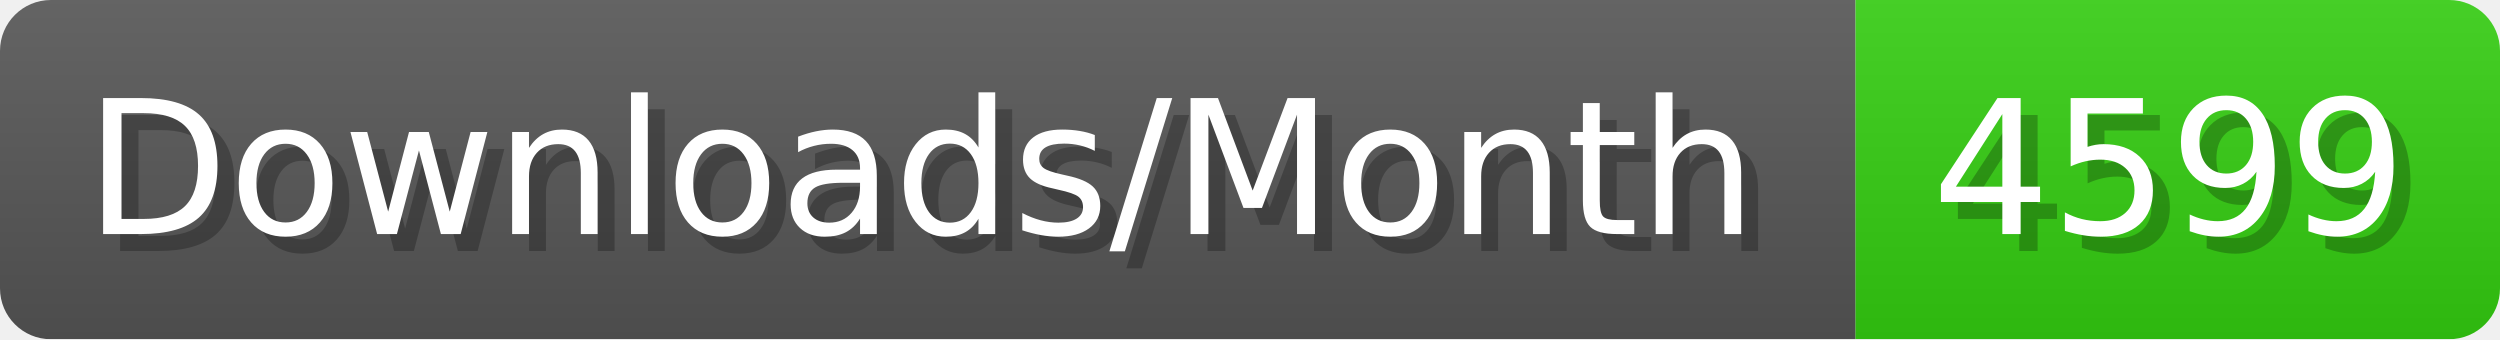
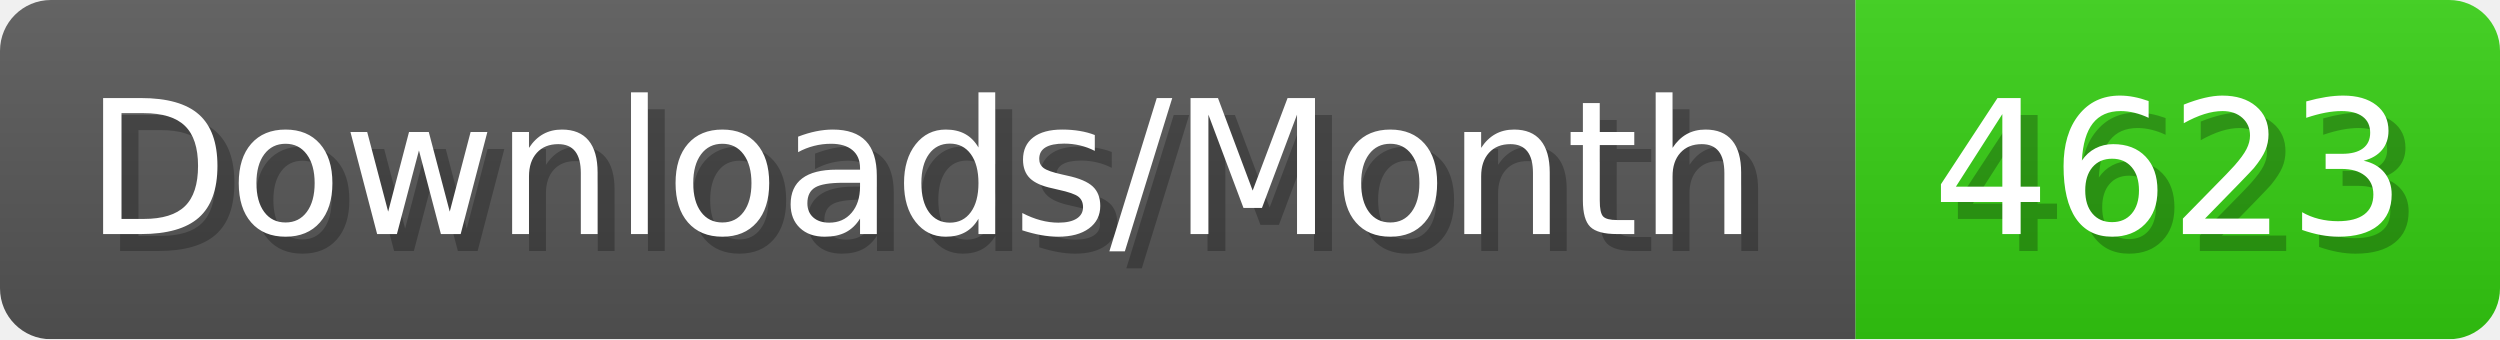
- <svg xmlns="http://www.w3.org/2000/svg" width="147.4" height="20" viewBox="0 0 1474 200" role="img" aria-label="Downloads/Month: 4599">
+ <svg xmlns="http://www.w3.org/2000/svg" width="147.4" height="20" viewBox="0 0 1474 200" role="img" aria-label="Downloads/Month: 4623">
  <linearGradient id="YlXUI" x2="0" y2="100%">
    <stop offset="0" stop-opacity=".1" stop-color="#EEE" />
    <stop offset="1" stop-opacity=".1" />
  </linearGradient>
  <mask id="JHhop">
    <rect width="1474" height="200" rx="30" fill="#FFF" />
  </mask>
  <g mask="url(#JHhop)">
    <rect width="1094" height="200" fill="#555" />
    <rect width="380" height="200" fill="#3C1" x="1094" />
    <rect width="1474" height="200" fill="url(#YlXUI)" />
  </g>
  <g aria-hidden="true" fill="#fff" text-anchor="start" font-family="Verdana,DejaVu Sans,sans-serif" font-size="110">
    <text x="60" y="148" textLength="994" fill="#000" opacity="0.25">Downloads/Month</text>
    <text x="50" y="138" textLength="994">Downloads/Month</text>
-     <text x="1149" y="148" textLength="280" fill="#000" opacity="0.25">4599</text>
-     <text x="1139" y="138" textLength="280">4599</text>
+     <text x="1149" y="148" textLength="280" fill="#000" opacity="0.25">4623</text>
+     <text x="1139" y="138" textLength="280">4623</text>
  </g>
</svg>
